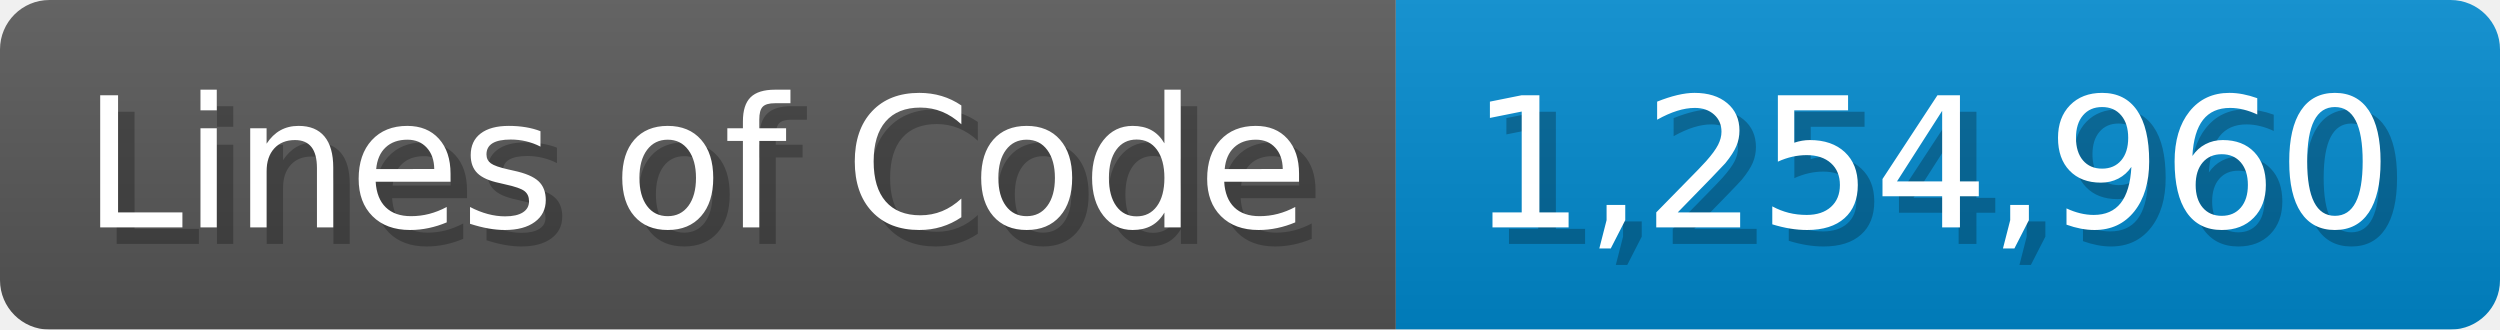
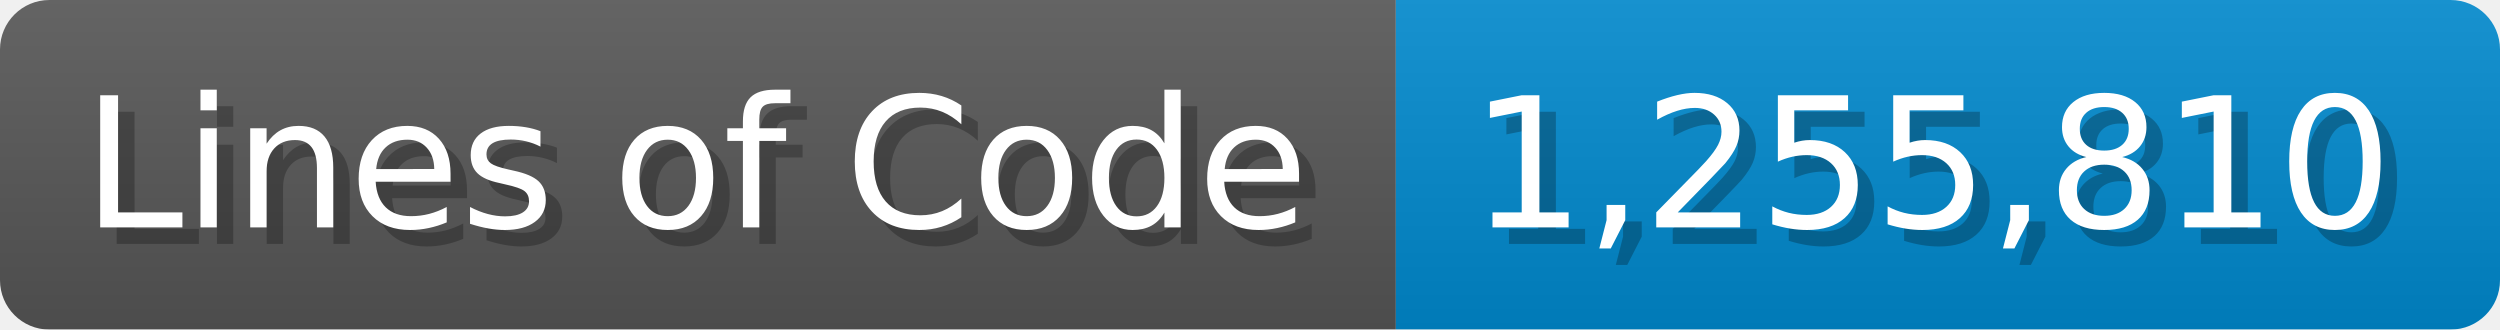
<svg xmlns="http://www.w3.org/2000/svg" width="151.7" height="20" viewBox="0 0 1517 200">
  <linearGradient id="a" x2="0" y2="100%">
    <stop offset="0" stop-opacity=".1" stop-color="#EEE" />
    <stop offset="1" stop-opacity=".1" />
  </linearGradient>
  <mask id="m">
    <rect width="1517" height="200" rx="30" fill="#FFF" />
  </mask>
  <g mask="url(#m)">
    <rect width="847" height="200" fill="#555" />
    <rect width="670" height="200" fill="#08C" x="847" />
    <rect width="1517" height="200" fill="url(#a)" />
  </g>
  <g fill="#fff" text-anchor="start" font-family="Verdana,DejaVu Sans,sans-serif" font-size="110">
    <text x="60" y="148" textLength="747" fill="#000" opacity="0.25">Lines of Code</text>
    <text x="50" y="138" textLength="747">Lines of Code</text>
-     <text x="902" y="148" textLength="570" fill="#000" opacity="0.25">1,254,960</text>
-     <text x="892" y="138" textLength="570">1,254,960</text>
+     <text x="902" y="148" textLength="570" fill="#000" opacity="0.25">1,255,810</text>
+     <text x="892" y="138" textLength="570">1,255,810</text>
  </g>
</svg>
